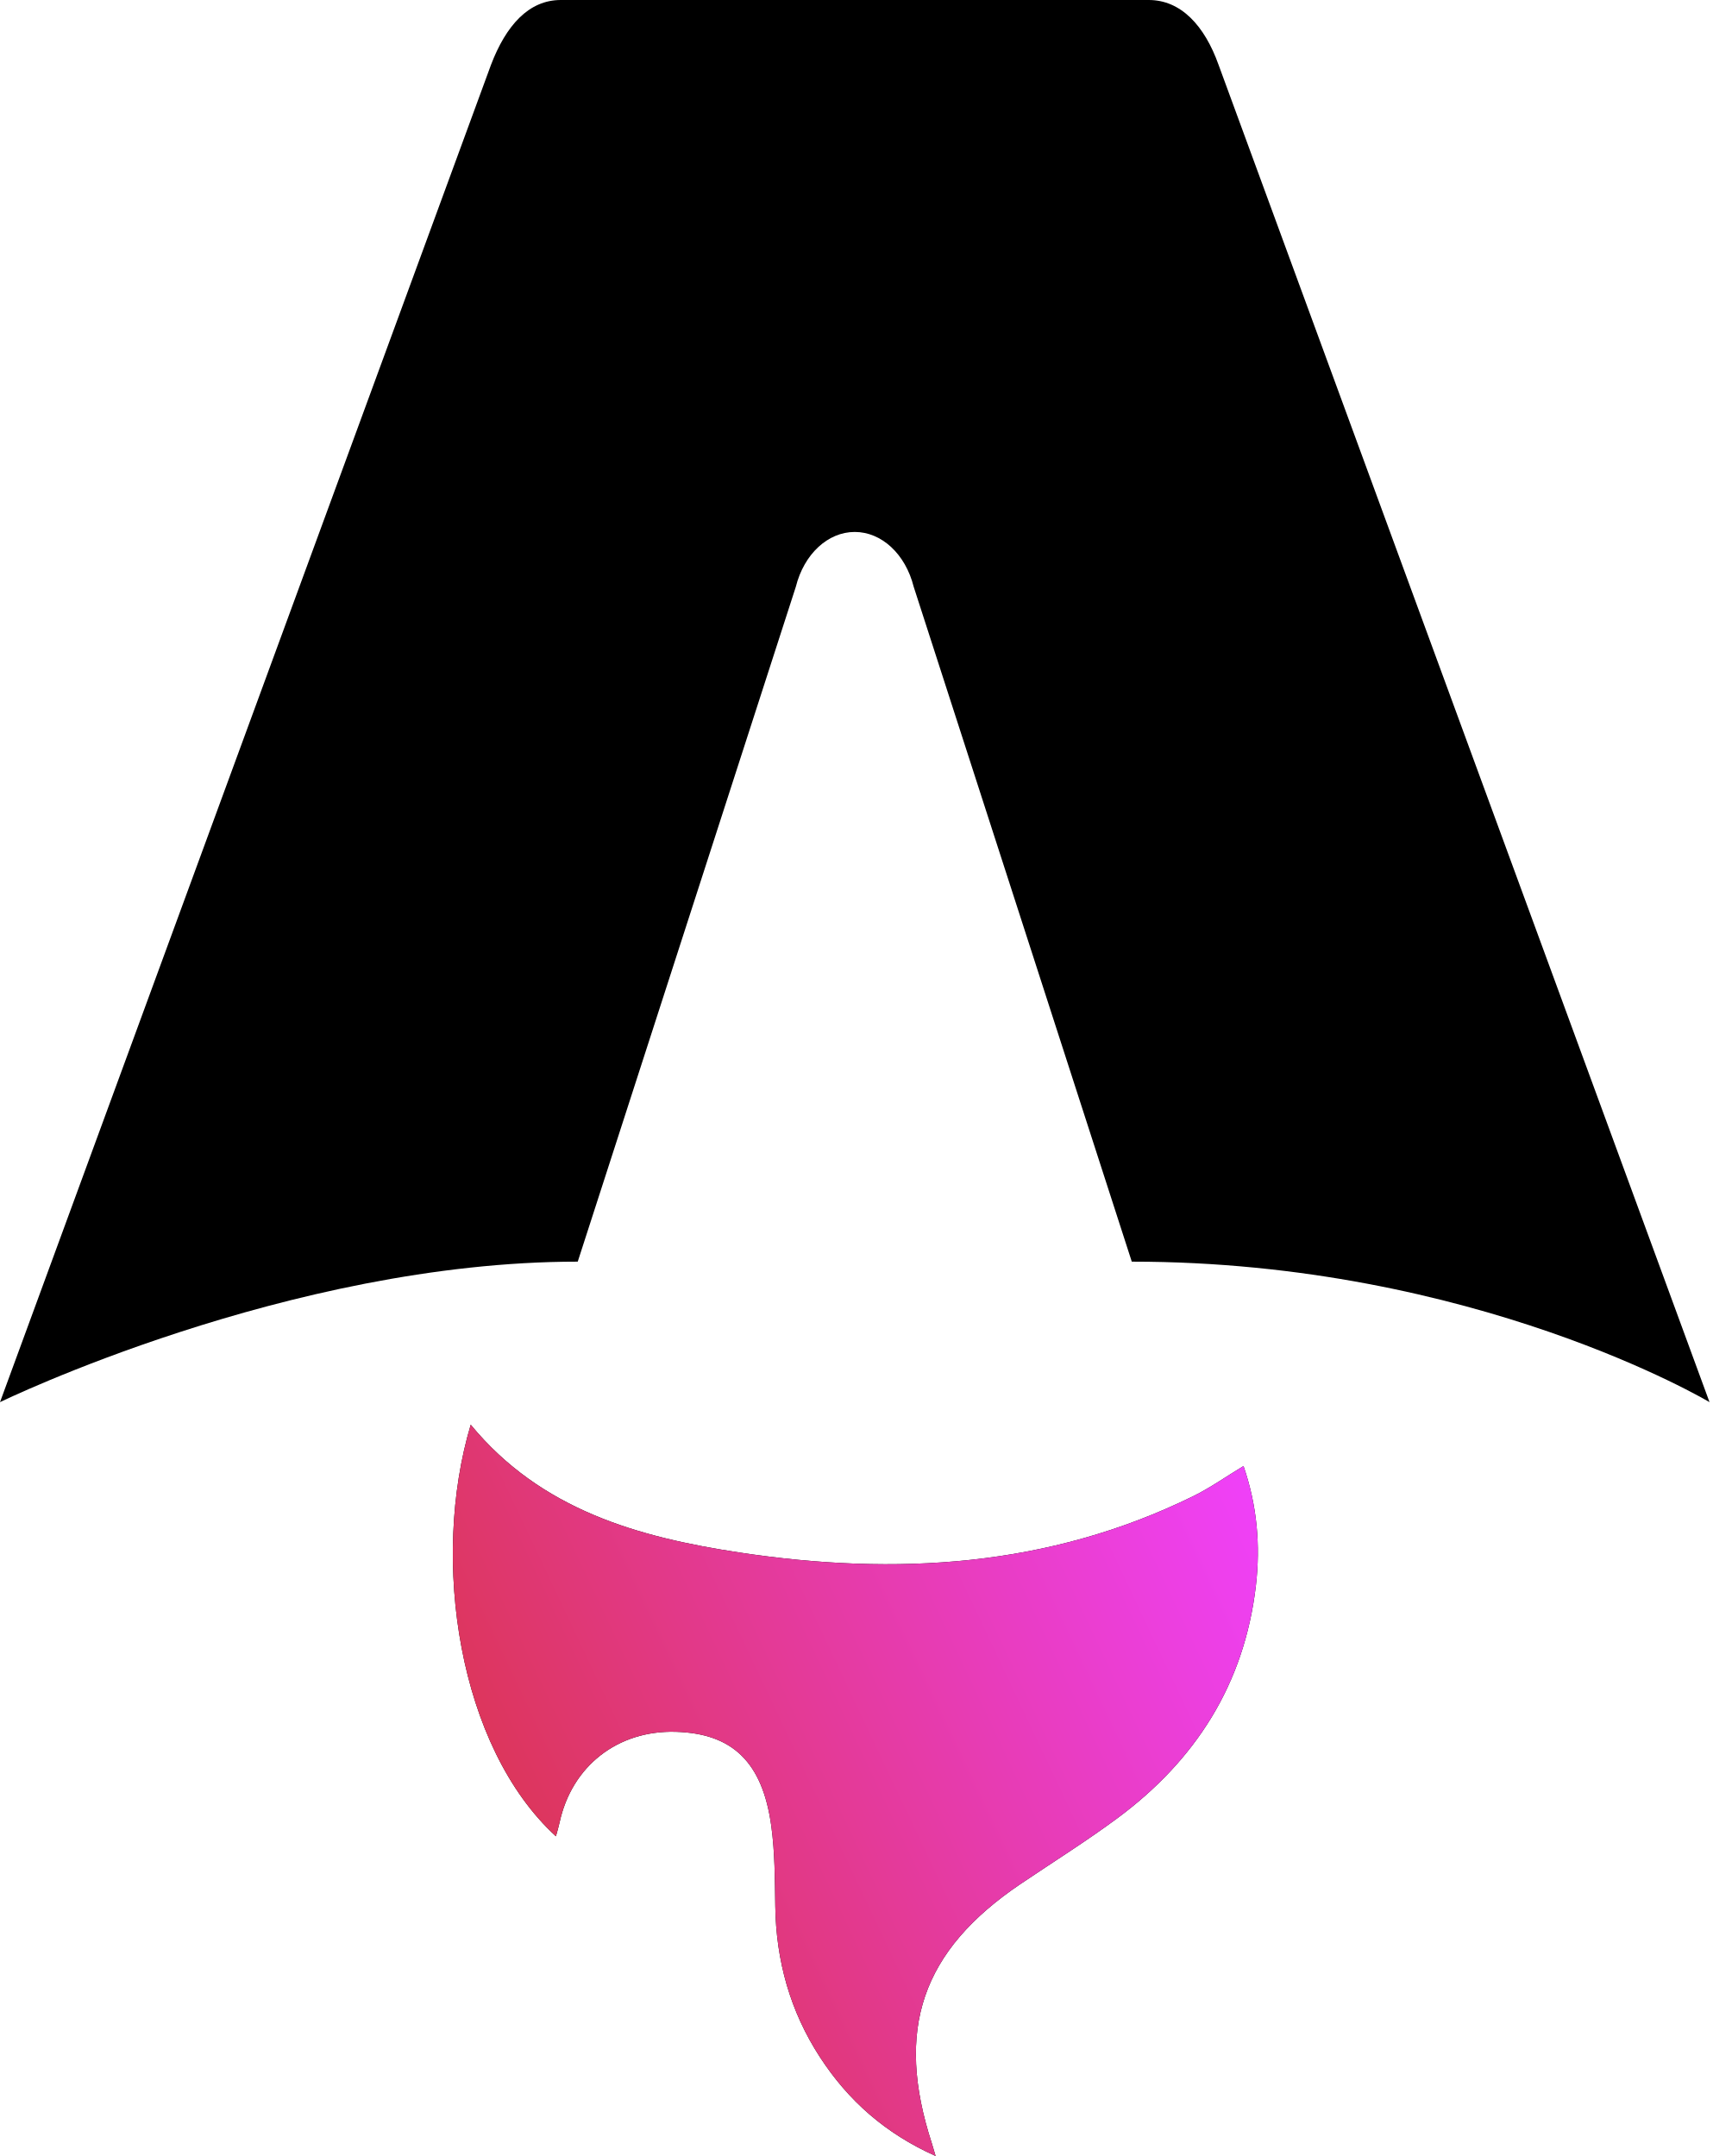
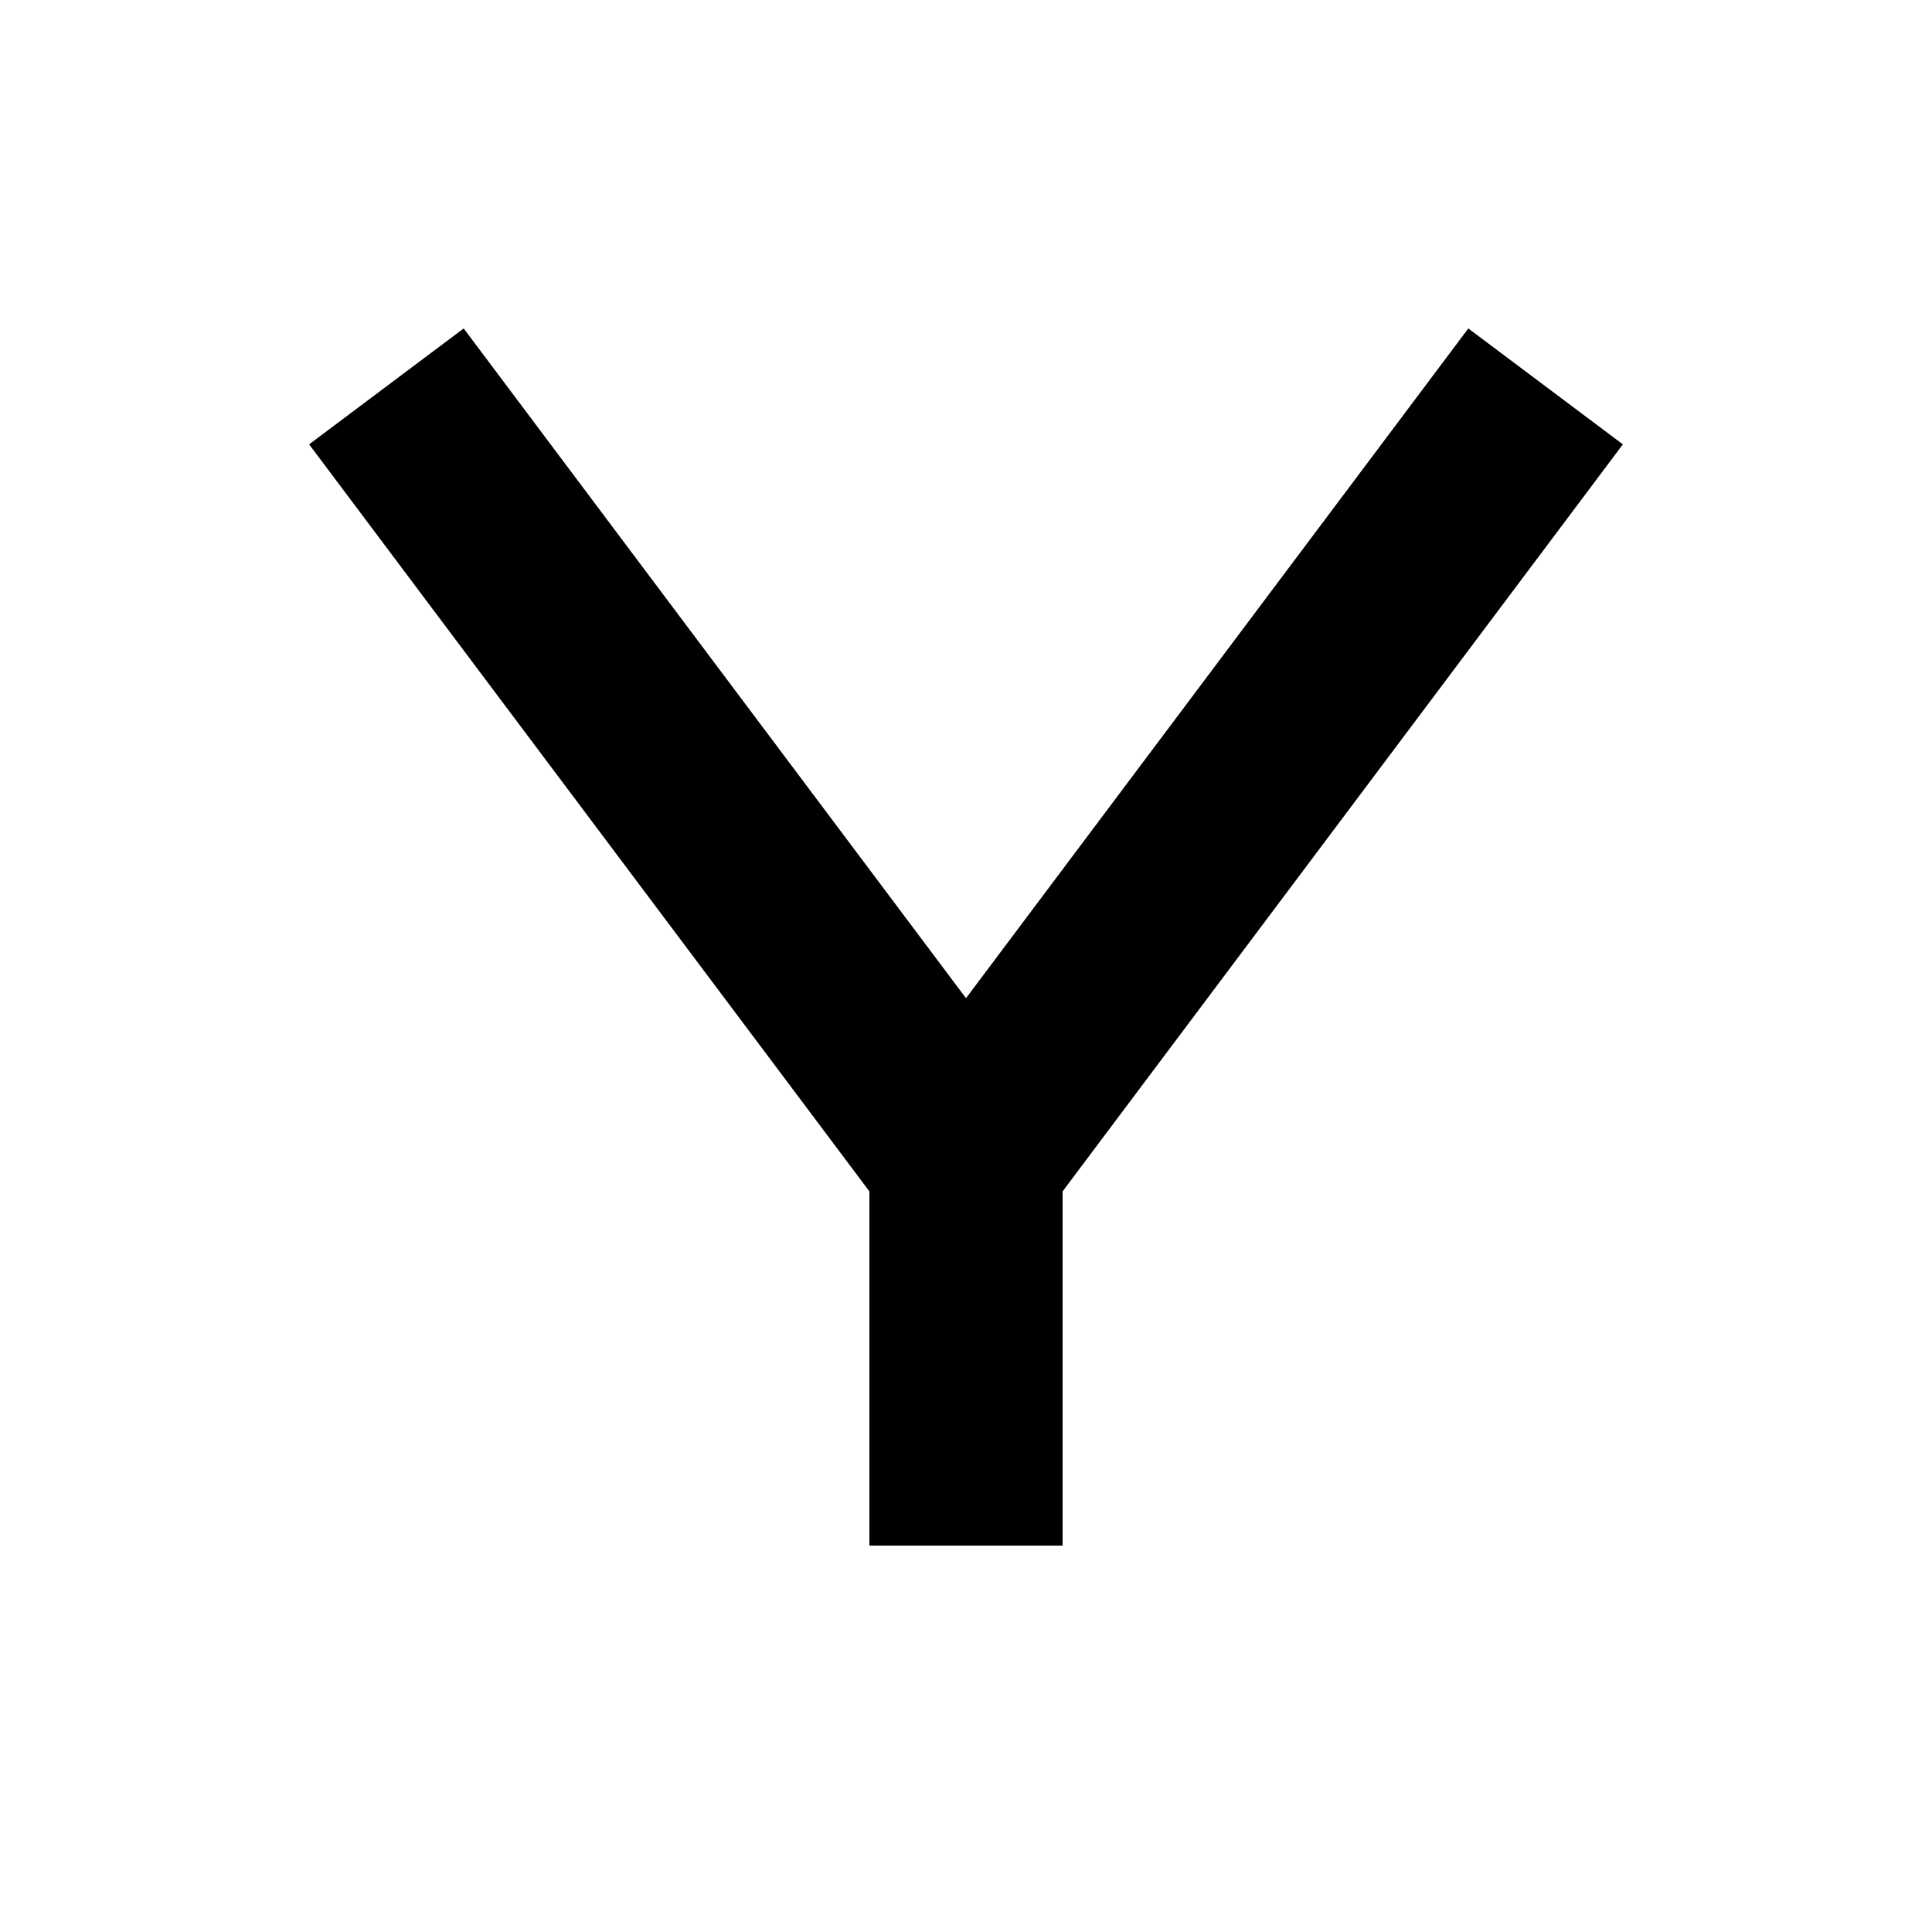
- <svg xmlns="http://www.w3.org/2000/svg" width="85" height="107" viewBox="0 0 85 107" fill="none">
-   <path fill="black" d="M27.589 91.136C22.756 86.718 21.344 77.433 23.358 70.707C26.85 74.948 31.689 76.291 36.7 77.05C44.438 78.22 52.036 77.782 59.223 74.246C60.045 73.841 60.805 73.303 61.704 72.757C62.378 74.714 62.553 76.689 62.318 78.7C61.745 83.596 59.309 87.378 55.433 90.245C53.883 91.392 52.244 92.417 50.643 93.498C45.726 96.821 44.396 100.718 46.243 106.386C46.287 106.525 46.327 106.663 46.426 107C43.916 105.876 42.082 104.24 40.684 102.089C39.209 99.819 38.507 97.308 38.47 94.591C38.451 93.269 38.451 91.934 38.273 90.631C37.839 87.453 36.347 86.03 33.536 85.948C30.652 85.864 28.37 87.647 27.765 90.455C27.719 90.671 27.652 90.884 27.585 91.134L27.589 91.136Z" />
-   <path fill="url(#paint0_linear_1_59)" d="M27.589 91.136C22.756 86.718 21.344 77.433 23.358 70.707C26.85 74.948 31.689 76.291 36.7 77.05C44.438 78.22 52.036 77.782 59.223 74.246C60.045 73.841 60.805 73.303 61.704 72.757C62.378 74.714 62.553 76.689 62.318 78.7C61.745 83.596 59.309 87.378 55.433 90.245C53.883 91.392 52.244 92.417 50.643 93.498C45.726 96.821 44.396 100.718 46.243 106.386C46.287 106.525 46.327 106.663 46.426 107C43.916 105.876 42.082 104.24 40.684 102.089C39.209 99.819 38.507 97.308 38.47 94.591C38.451 93.269 38.451 91.934 38.273 90.631C37.839 87.453 36.347 86.03 33.536 85.948C30.652 85.864 28.37 87.647 27.765 90.455C27.719 90.671 27.652 90.884 27.585 91.134L27.589 91.136Z" />
-   <path fill="black" d="M0 69.587C0 69.587 14.314 62.614 28.668 62.614L39.49 29.12C39.895 27.501 41.078 26.4 42.414 26.4C43.749 26.4 44.932 27.501 45.338 29.12L56.16 62.614C73.16 62.614 84.828 69.587 84.828 69.587C84.828 69.587 60.514 3.352 60.467 3.219C59.769 1.261 58.591 0 57.003 0H27.827C26.239 0 25.109 1.261 24.363 3.219C24.311 3.35 0 69.587 0 69.587Z" />
-   <defs>
-     <linearGradient id="paint0_linear_1_59" x1="22.47" y1="107" x2="69.145" y2="84.947" gradientUnits="userSpaceOnUse">
-       <stop stop-color="#D83333" />
-       <stop offset="1" stop-color="#F041FF" />
-     </linearGradient>
-   </defs>
+ <svg xmlns="http://www.w3.org/2000/svg" viewBox="0 0 100 100" width="100" height="100">
+   <path d="M20 20 L50 60 L80 20 M50 60 L50 80" stroke="black" stroke-width="10" fill="none" />
</svg>
